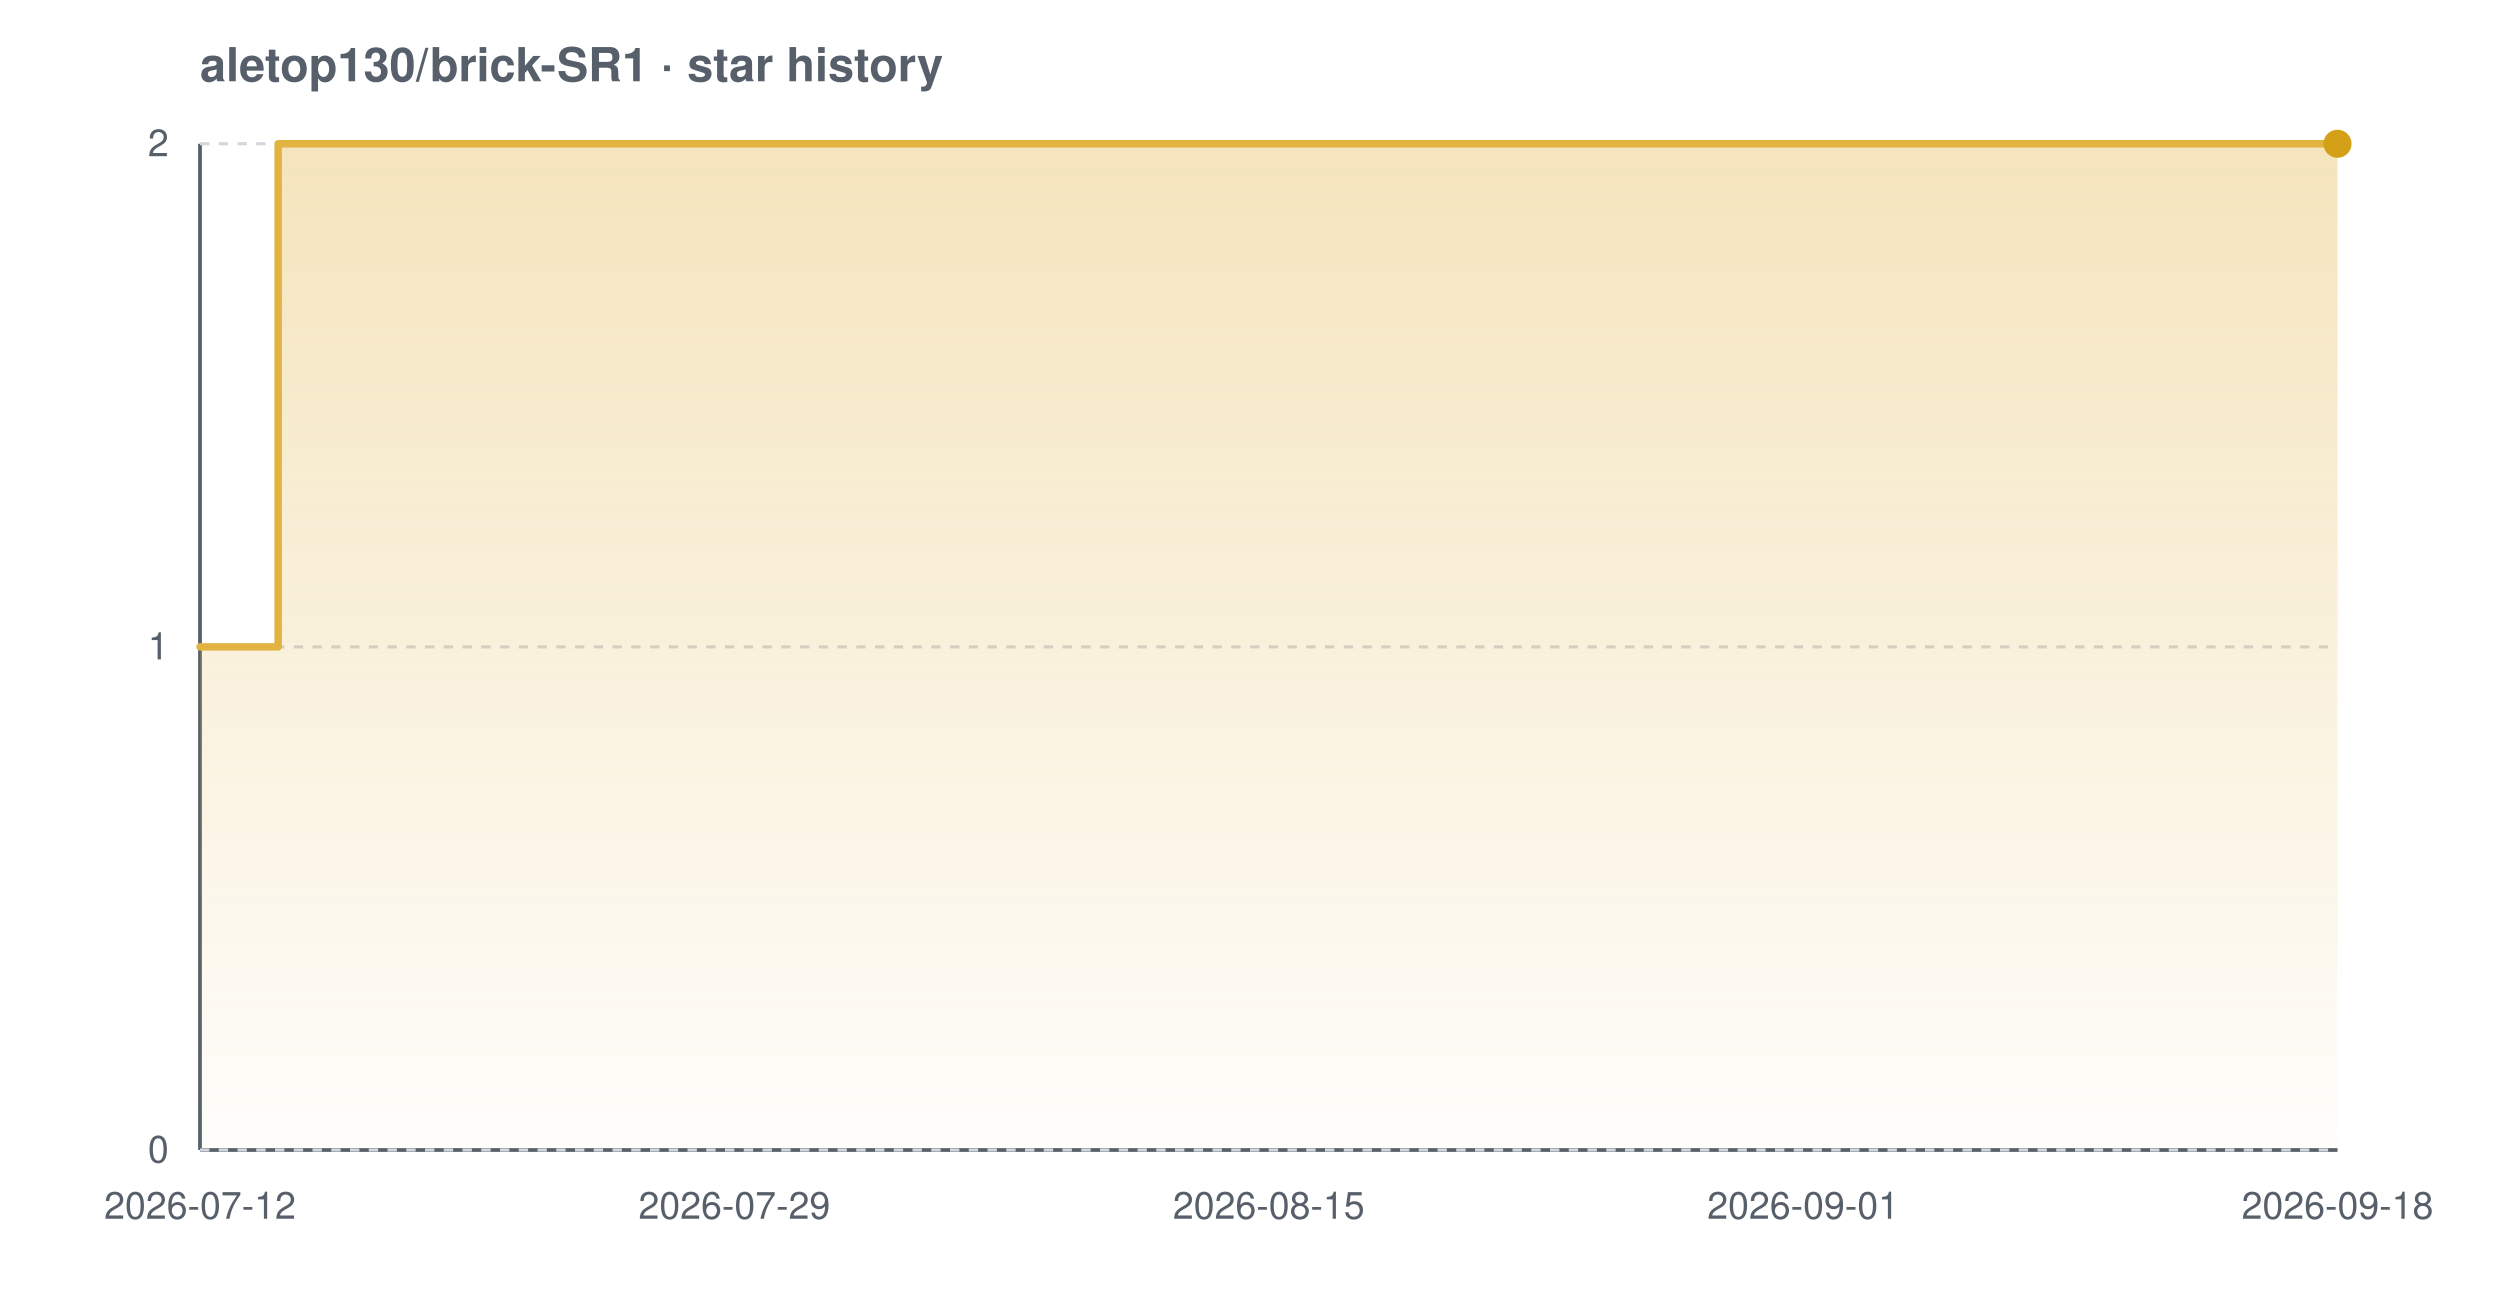
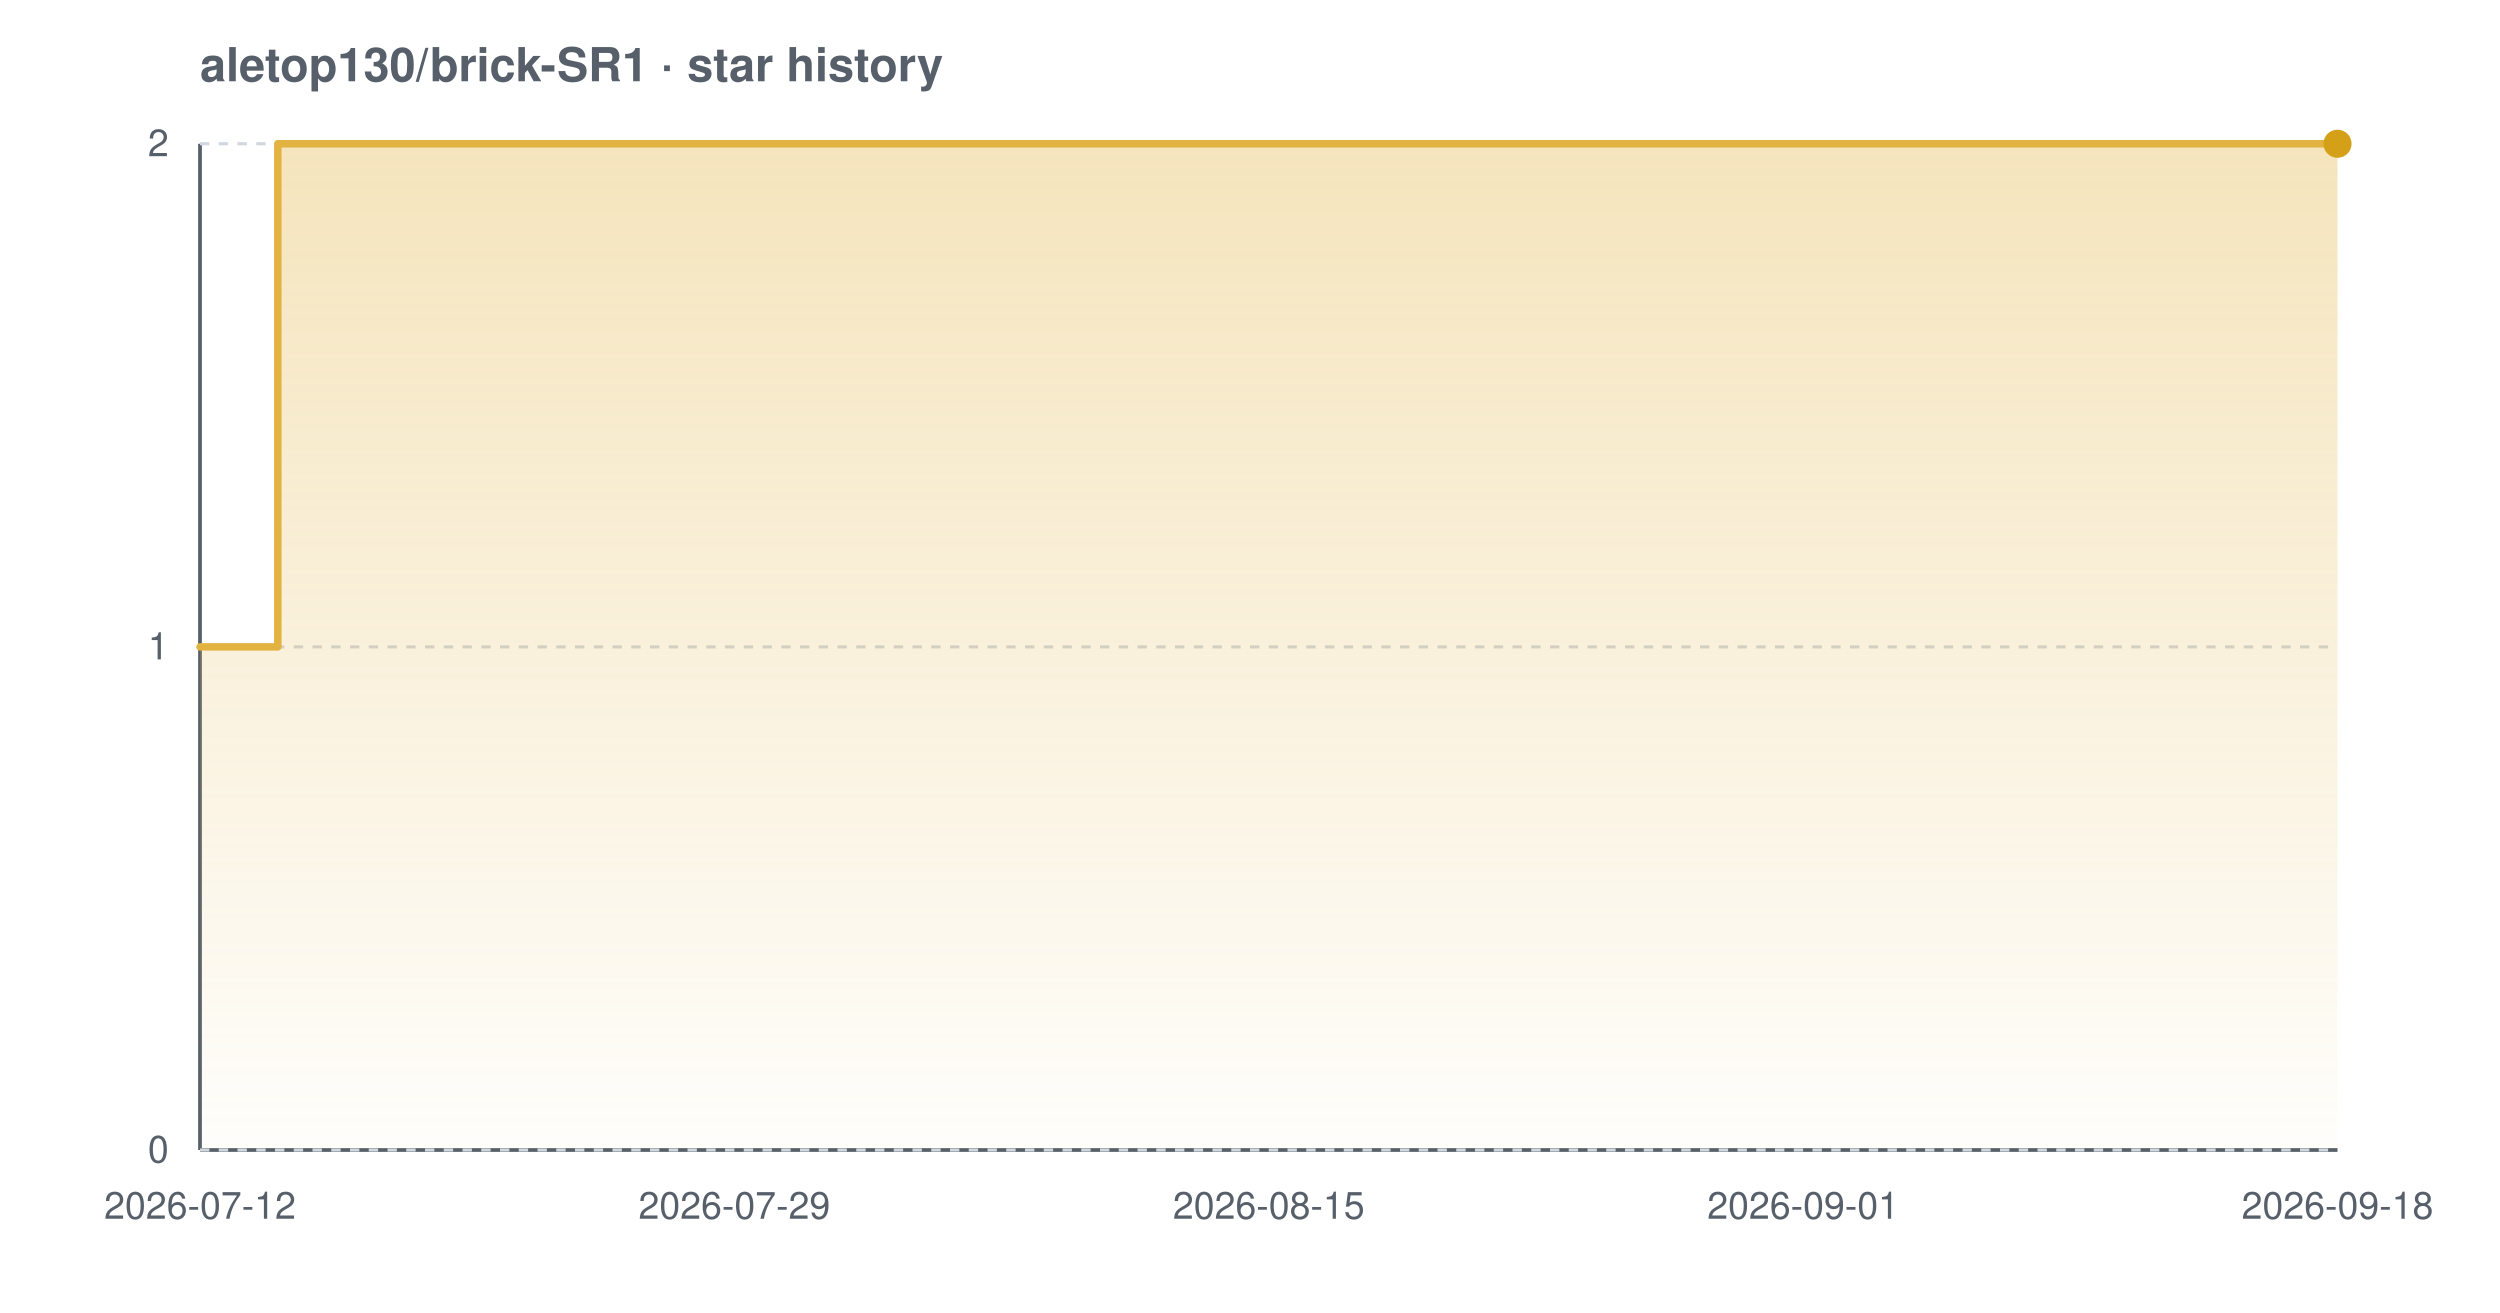
<svg xmlns="http://www.w3.org/2000/svg" width="800" height="420" viewBox="0 0 800 420" font-family="-apple-system,BlinkMacSystemFont,'Segoe UI',Helvetica,Arial,sans-serif" role="img" aria-label="Star history chart for aletop130/brick-SR1">
  <defs>
    <linearGradient id="grad-light" x1="0" y1="0" x2="0" y2="1">
      <stop offset="0%" stop-color="#e3b341" stop-opacity="0.35" />
      <stop offset="100%" stop-color="#e3b341" stop-opacity="0.02" />
    </linearGradient>
  </defs>
  <text x="64" y="26" font-size="15" font-weight="600" fill="#57606a">aletop130/brick-SR1 · star history</text>
  <line x1="64" y1="368" x2="748" y2="368" stroke="#57606a" stroke-width="1.2" />
  <line x1="64" y1="46" x2="64" y2="368" stroke="#57606a" stroke-width="1.2" />
  <line x1="64" y1="368.0" x2="748" y2="368.0" stroke="#d0d7de" stroke-width="1" stroke-dasharray="3 3" />
  <line x1="64" y1="207.0" x2="748" y2="207.0" stroke="#d0d7de" stroke-width="1" stroke-dasharray="3 3" />
  <line x1="64" y1="46.0" x2="748" y2="46.0" stroke="#d0d7de" stroke-width="1" stroke-dasharray="3 3" />
-   <path d="M 64.0 207.0 L 89.0 207.0 L 89.0 46.0 L 748.0 46.0 L 748.0 46.0 L 748.0 368.0 L 64.0 368.0 Z" fill="url(#grad-light)" />
-   <path d="M 64.0 207.0 L 89.0 207.0 L 89.0 46.0 L 748.0 46.0 L 748.0 46.0" fill="none" stroke="#e3b341" stroke-width="2.4" stroke-linejoin="round" stroke-linecap="round" />
+   <path d="M 64.0 207.0 L 88.9 207.0 L 88.9 46.0 L 748.0 46.0 L 748.0 46.0 L 748.0 368.0 L 64.0 368.0 Z" fill="url(#grad-light)" />
+   <path d="M 64.0 207.0 L 88.9 207.0 L 88.9 46.0 L 748.0 46.0 L 748.0 46.0" fill="none" stroke="#e3b341" stroke-width="2.4" stroke-linejoin="round" stroke-linecap="round" />
  <circle cx="748.0" cy="46.0" r="4.5" fill="#d4a017" />
  <text x="54" y="372.0" text-anchor="end" font-size="12" fill="#57606a">0</text>
  <text x="54" y="211.0" text-anchor="end" font-size="12" fill="#57606a">1</text>
  <text x="54" y="50.0" text-anchor="end" font-size="12" fill="#57606a">2</text>
  <text x="64.0" y="390" text-anchor="middle" font-size="12" fill="#57606a">2026-07-12</text>
  <text x="235.0" y="390" text-anchor="middle" font-size="12" fill="#57606a">2026-07-29</text>
  <text x="406.0" y="390" text-anchor="middle" font-size="12" fill="#57606a">2026-08-15</text>
  <text x="577.0" y="390" text-anchor="middle" font-size="12" fill="#57606a">2026-09-01</text>
  <text x="748.0" y="390" text-anchor="middle" font-size="12" fill="#57606a">2026-09-18</text>
</svg>
